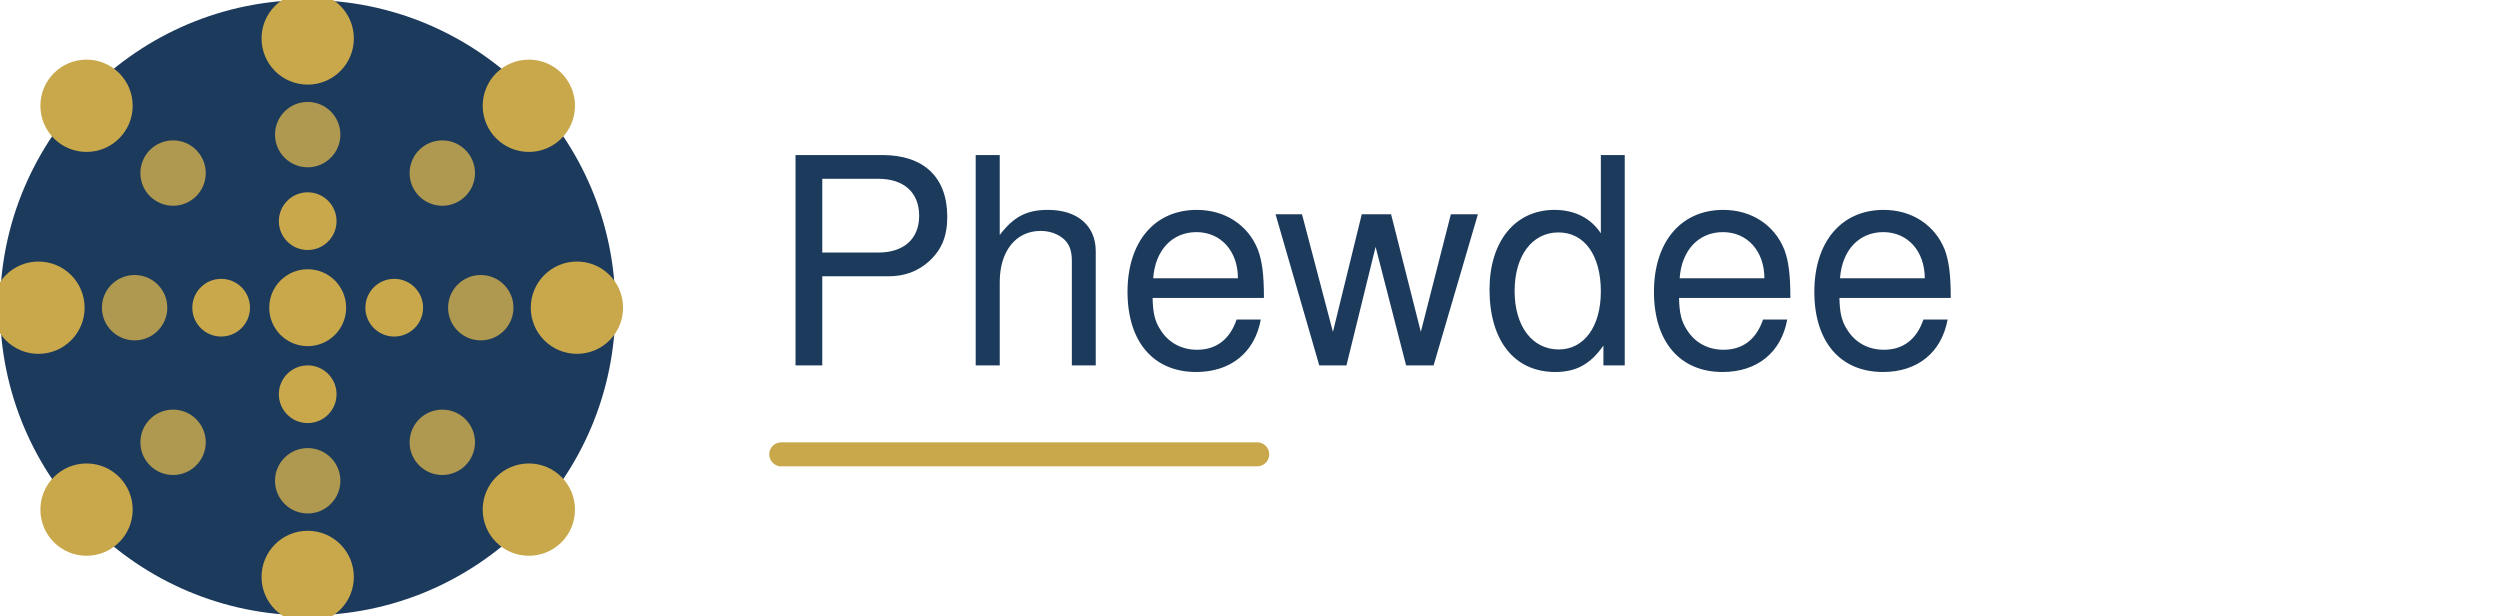
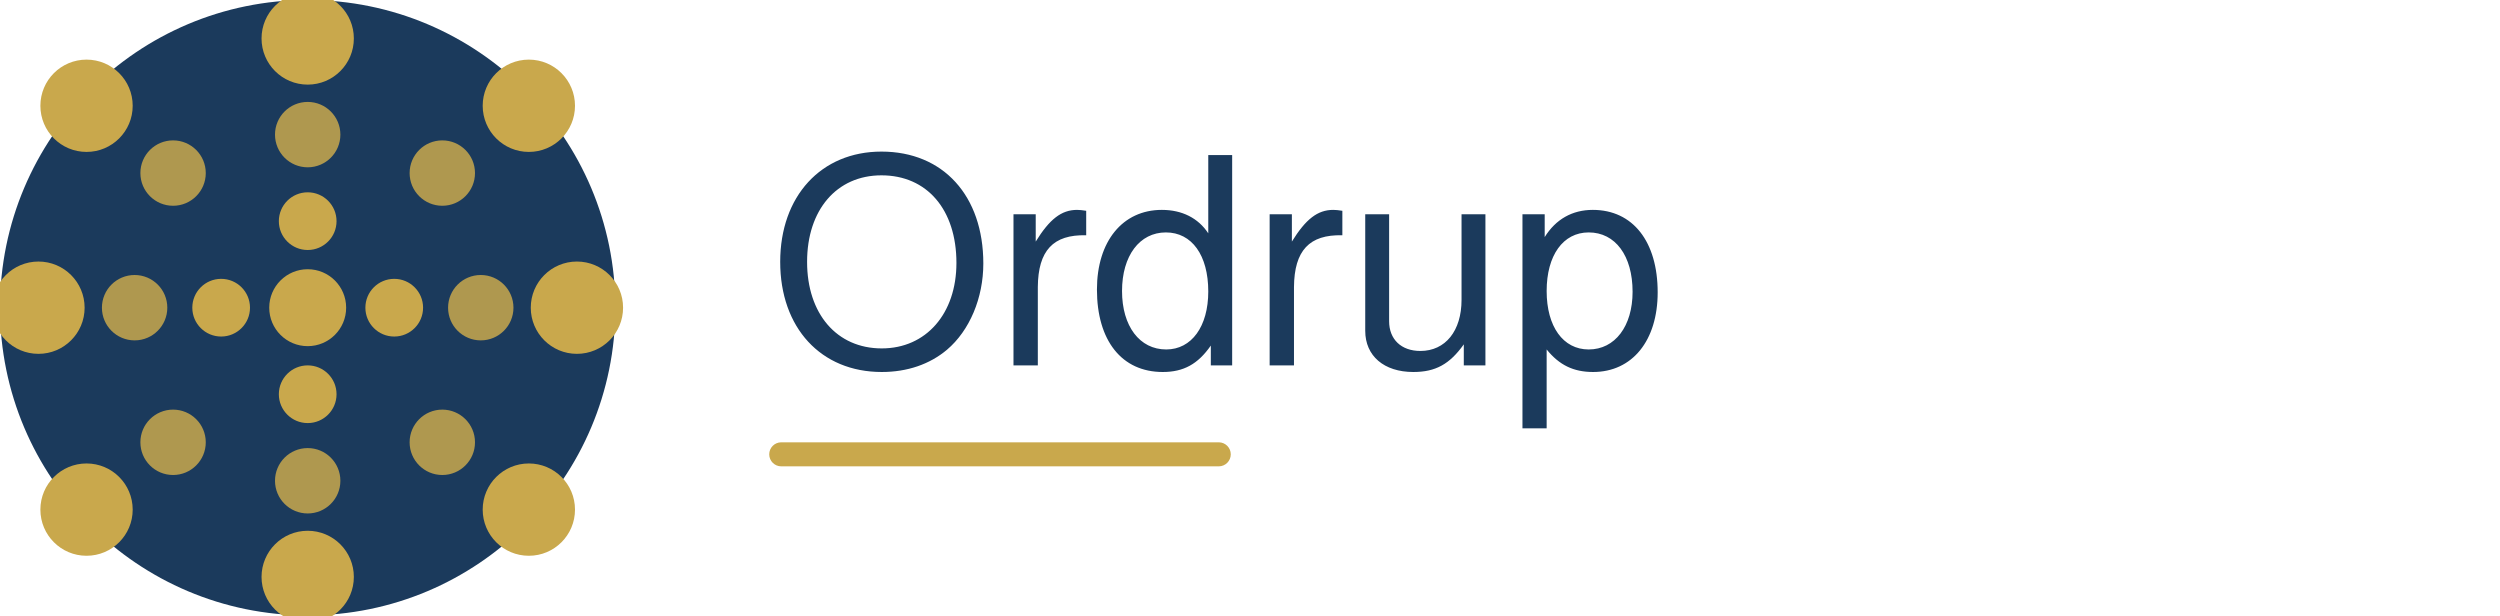
<svg xmlns="http://www.w3.org/2000/svg" viewBox="0 0 260 64" width="260" height="64">
  <circle cx="32" cy="32" r="32" fill="#1B3A5C" />
  <circle cx="32" cy="4" r="4.8" fill="#C9A84C" />
  <circle cx="55" cy="11" r="4.8" fill="#C9A84C" />
  <circle cx="60" cy="32" r="4.8" fill="#C9A84C" />
  <circle cx="55" cy="53" r="4.8" fill="#C9A84C" />
  <circle cx="32" cy="60" r="4.8" fill="#C9A84C" />
  <circle cx="9" cy="53" r="4.8" fill="#C9A84C" />
  <circle cx="4" cy="32" r="4.8" fill="#C9A84C" />
  <circle cx="9" cy="11" r="4.8" fill="#C9A84C" />
  <circle cx="32" cy="14" r="3.4" fill="#C9A84C" opacity="0.85" />
  <circle cx="46" cy="18" r="3.4" fill="#C9A84C" opacity="0.85" />
  <circle cx="50" cy="32" r="3.4" fill="#C9A84C" opacity="0.85" />
  <circle cx="46" cy="46" r="3.4" fill="#C9A84C" opacity="0.85" />
  <circle cx="32" cy="50" r="3.4" fill="#C9A84C" opacity="0.85" />
  <circle cx="18" cy="46" r="3.4" fill="#C9A84C" opacity="0.85" />
  <circle cx="14" cy="32" r="3.4" fill="#C9A84C" opacity="0.85" />
  <circle cx="18" cy="18" r="3.4" fill="#C9A84C" opacity="0.85" />
  <circle cx="32" cy="23" r="3" fill="#C9A84C" />
  <circle cx="41" cy="32" r="3" fill="#C9A84C" />
  <circle cx="32" cy="41" r="3" fill="#C9A84C" />
  <circle cx="23" cy="32" r="3" fill="#C9A84C" />
  <circle cx="32" cy="32" r="4" fill="#C9A84C" />
-   <text x="80" y="38" font-family="'Helvetica Neue', Helvetica, Arial, sans-serif" font-size="30" font-weight="500" fill="#1B3A5C">Phewdee</text>
-   <rect x="80" y="46" width="52" height="2.5" rx="1.25" fill="#C9A84C" />
+   <text x="80" y="38" font-family="'Helvetica Neue', Helvetica, Arial, sans-serif" font-size="30" font-weight="500" fill="#1B3A5C">Ordrup</text>
+   <rect x="80" y="46" width="48" height="2.5" rx="1.25" fill="#C9A84C" />
</svg>
